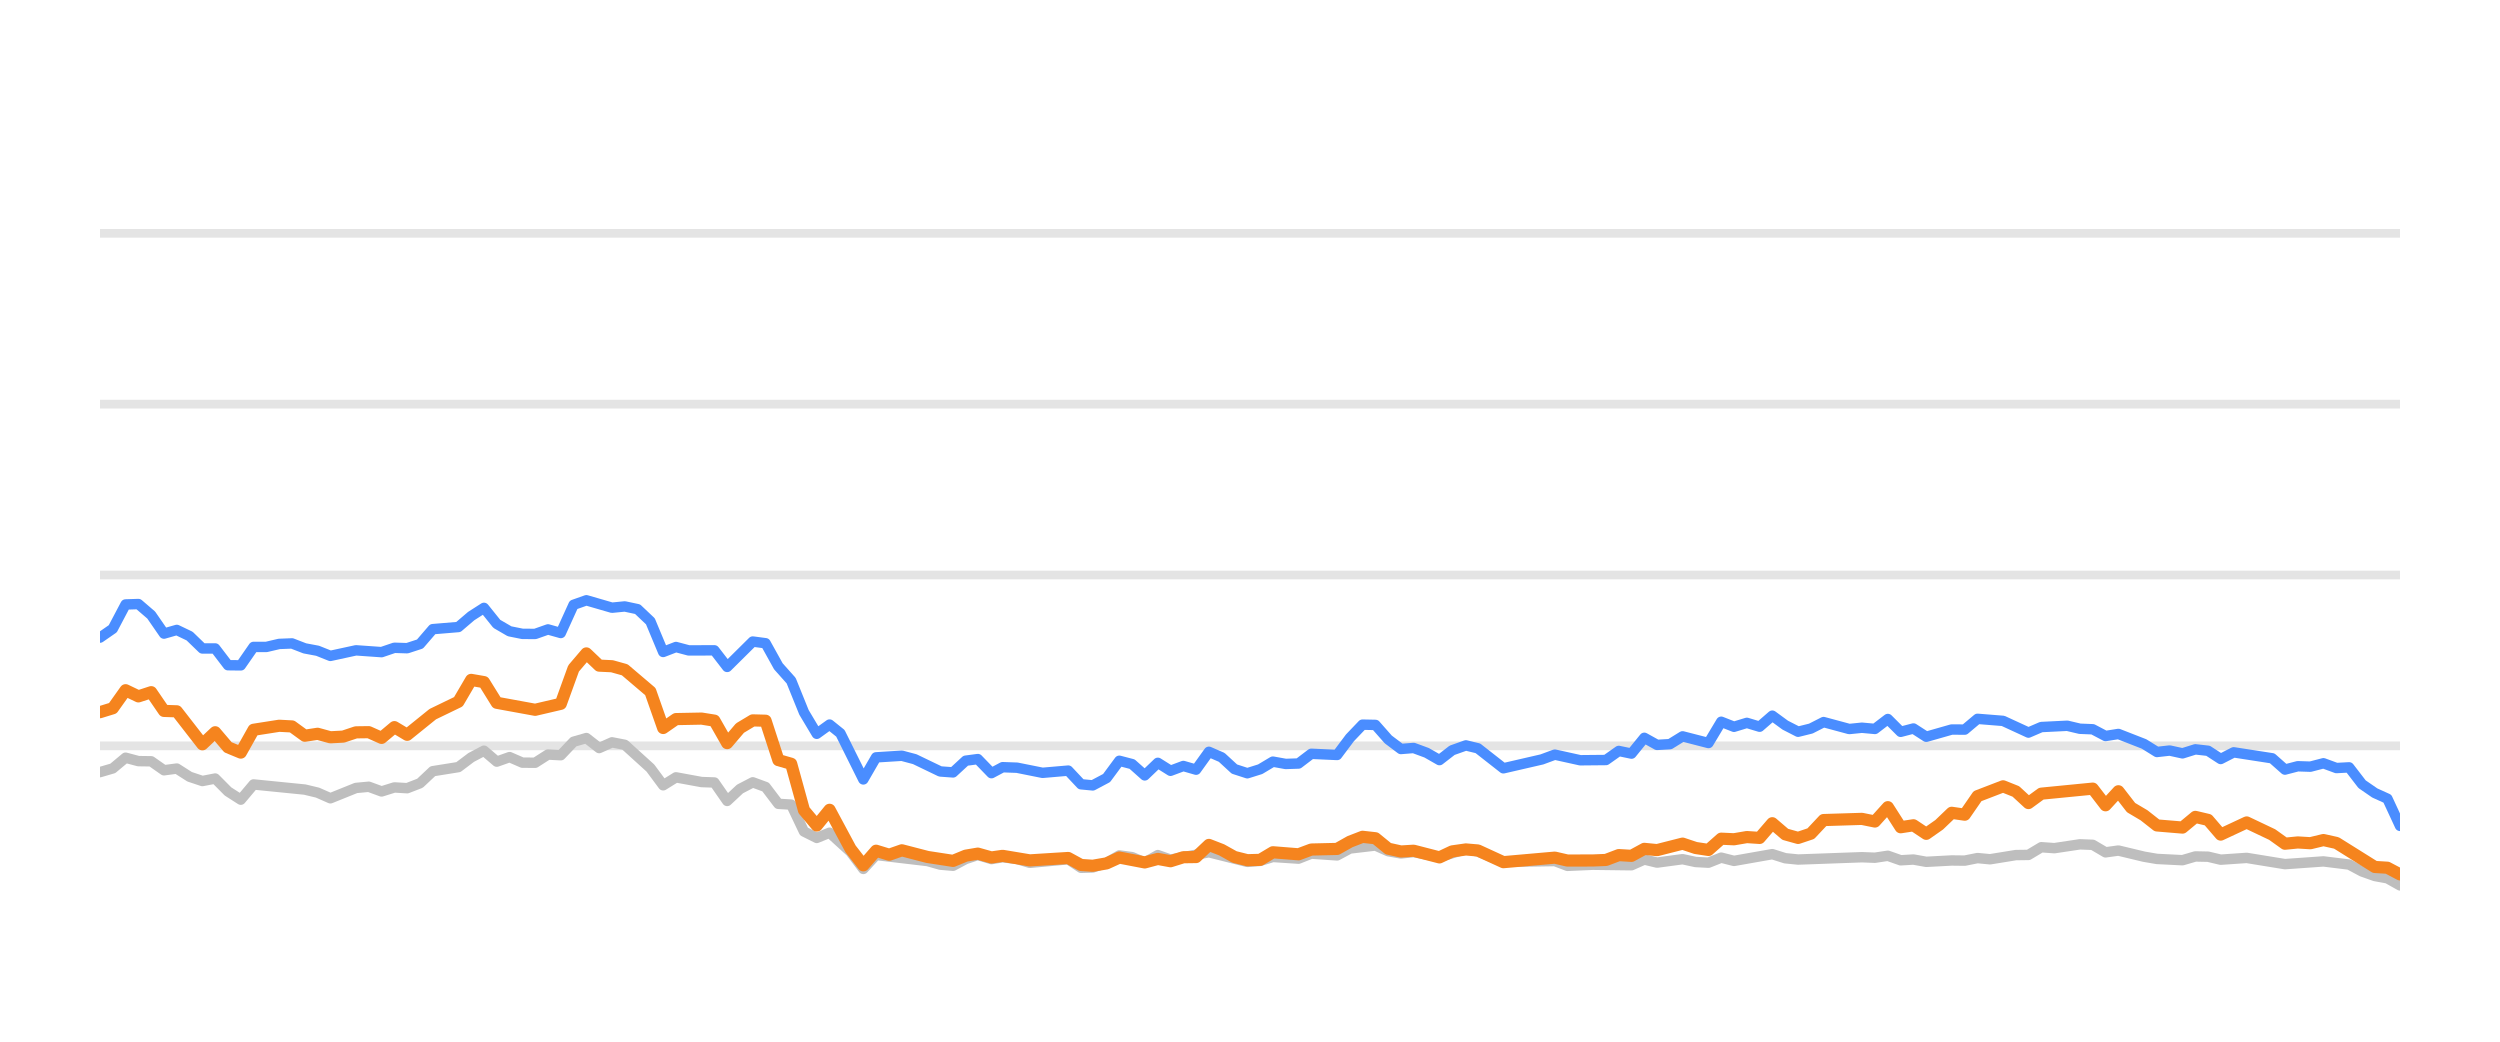
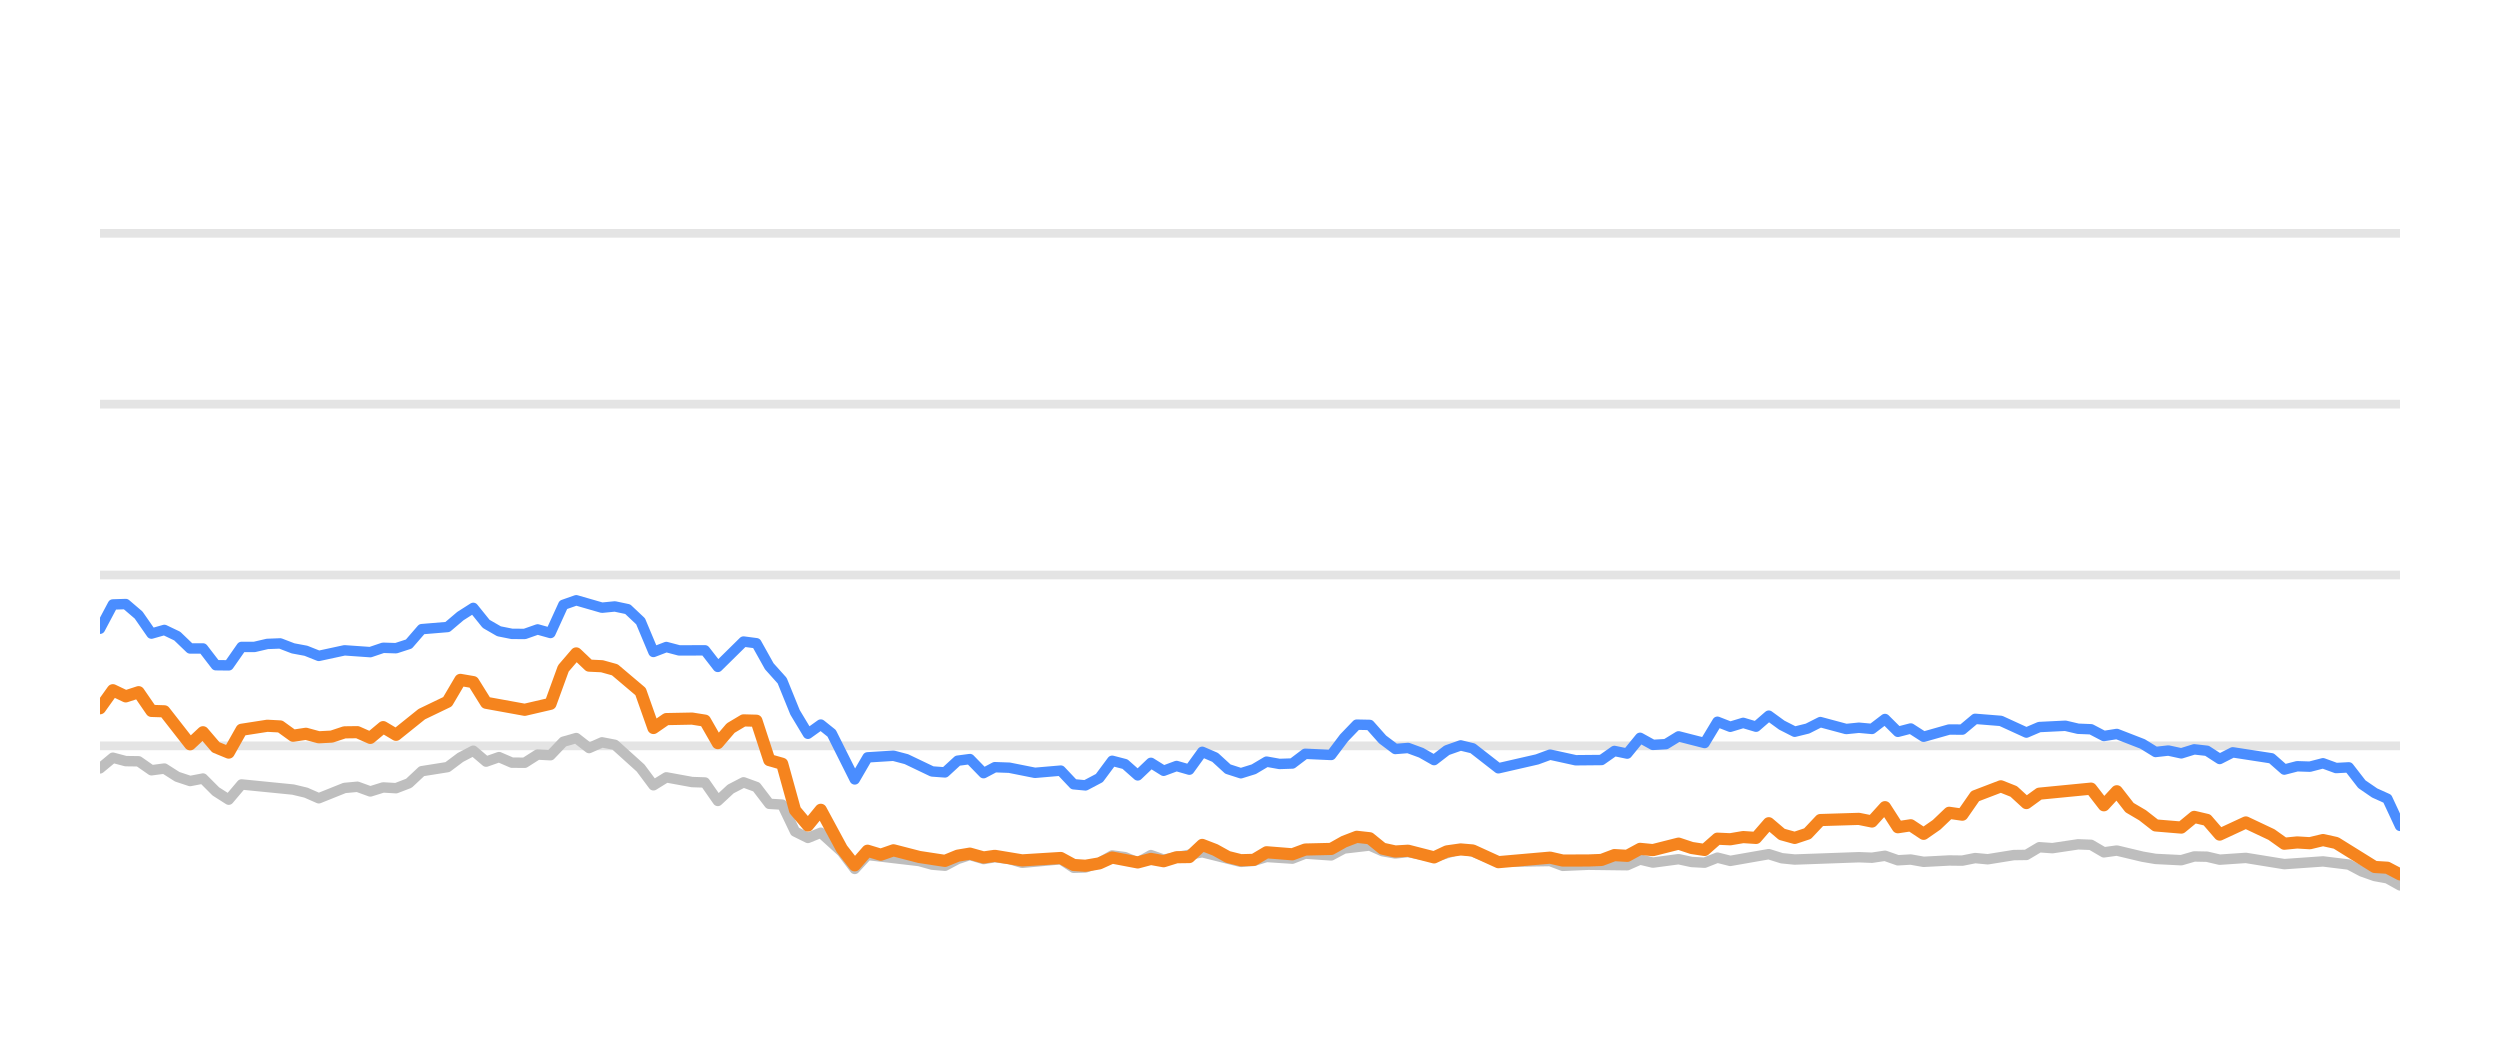
<svg xmlns="http://www.w3.org/2000/svg" width="144pt" height="60pt" viewBox="0 0 144 60" version="1.1">
  <defs>
    <style type="text/css">*{stroke-linejoin: round; stroke-linecap: butt}</style>
  </defs>
  <g id="figure_1">
    <g id="patch_1">
      <path d="M 0 60  L 144 60  L 144 0  L 0 0  L 0 60  z " style="fill: none; opacity: 0" />
    </g>
    <g id="axes_1">
      <g id="patch_2">
        <path d="M 5.76 52.8  L 138.24 52.8  L 138.24 3.6  L 5.76 3.6  L 5.76 52.8  z " style="fill: none" />
      </g>
      <g id="matplotlib.axis_1" />
      <g id="matplotlib.axis_2" />
      <g id="line2d_1">
-         <path d="M 5.76 42.96  L 138.24 42.96  " clip-path="url(#p1d5b6d0676)" style="fill: none; stroke: #b2b2b2; stroke-opacity: 0.35; stroke-width: 0.5; stroke-linecap: square" />
+         <path d="M 5.76 42.96  L 138.24 42.96  " clip-path="url(#p8726aeffa2)" style="fill: none; stroke: #b2b2b2; stroke-opacity: 0.35; stroke-width: 0.5; stroke-linecap: square" />
      </g>
      <g id="line2d_2">
-         <path d="M 5.76 33.12  L 138.24 33.12  " clip-path="url(#p1d5b6d0676)" style="fill: none; stroke: #b2b2b2; stroke-opacity: 0.35; stroke-width: 0.5; stroke-linecap: square" />
+         <path d="M 5.76 33.12  L 138.24 33.12  " clip-path="url(#p8726aeffa2)" style="fill: none; stroke: #b2b2b2; stroke-opacity: 0.35; stroke-width: 0.5; stroke-linecap: square" />
      </g>
      <g id="line2d_3">
-         <path d="M 5.76 23.28  L 138.24 23.28  " clip-path="url(#p1d5b6d0676)" style="fill: none; stroke: #b2b2b2; stroke-opacity: 0.35; stroke-width: 0.5; stroke-linecap: square" />
+         <path d="M 5.76 23.28  L 138.24 23.28  " clip-path="url(#p8726aeffa2)" style="fill: none; stroke: #b2b2b2; stroke-opacity: 0.35; stroke-width: 0.5; stroke-linecap: square" />
      </g>
      <g id="line2d_4">
-         <path d="M 5.76 13.44  L 138.24 13.44  " clip-path="url(#p1d5b6d0676)" style="fill: none; stroke: #b2b2b2; stroke-opacity: 0.35; stroke-width: 0.5; stroke-linecap: square" />
+         <path d="M 5.76 13.44  L 138.24 13.44  " clip-path="url(#p8726aeffa2)" style="fill: none; stroke: #b2b2b2; stroke-opacity: 0.35; stroke-width: 0.5; stroke-linecap: square" />
      </g>
      <g id="line2d_5">
-         <path d="M 5.76 44.475  L 6.497 44.259  L 7.234 43.644  L 7.972 43.841  L 8.709 43.851  L 9.446 44.367  L 10.183 44.269  L 10.921 44.741  L 11.658 44.987  L 12.395 44.844  L 13.132 45.587  L 13.87 46.06  L 14.607 45.184  L 17.556 45.479  L 18.293 45.656  L 19.03 45.981  L 20.505 45.386  L 21.242 45.317  L 21.979 45.587  L 22.717 45.356  L 23.454 45.4  L 24.191 45.115  L 24.928 44.421  L 26.403 44.185  L 27.14 43.629  L 27.877 43.24  L 28.615 43.87  L 29.352 43.609  L 30.089 43.929  L 30.826 43.934  L 31.564 43.462  L 32.301 43.501  L 33.038 42.724  L 33.775 42.512  L 34.513 43.088  L 35.25 42.758  L 35.987 42.901  L 37.462 44.239  L 38.199 45.233  L 38.936 44.775  L 40.411 45.046  L 41.148 45.071  L 41.885 46.133  L 42.622 45.445  L 43.36 45.061  L 44.097 45.331  L 44.834 46.301  L 45.571 46.345  L 46.309 47.895  L 47.046 48.264  L 47.783 47.964  L 48.991 49.066  L 49.728 50.05  L 50.462 49.248  L 53.425 49.597  L 54.159 49.804  L 54.896 49.868  L 55.625 49.479  L 56.323 49.248  L 57.108 49.484  L 57.752 49.376  L 58.581 49.479  L 59.317 49.7  L 61.529 49.494  L 62.268 49.986  L 62.943 49.966  L 63.74 49.7  L 64.474 49.272  L 65.21 49.371  L 65.938 49.681  L 66.692 49.253  L 67.422 49.513  L 69.633 49.09  L 71.846 49.646  L 72.585 49.587  L 73.318 49.361  L 74.795 49.459  L 75.531 49.169  L 77.018 49.272  L 77.758 48.874  L 79.225 48.702  L 79.962 49.031  L 80.693 49.159  L 81.425 49.08  L 82.913 49.366  L 84.435 48.908  L 85.127 49.051  L 86.595 49.646  L 89.558 49.597  L 90.285 49.873  L 91.754 49.809  L 93.974 49.838  L 94.713 49.509  L 95.447 49.686  L 96.917 49.489  L 97.668 49.651  L 98.409 49.691  L 99.142 49.4  L 99.878 49.587  L 102.084 49.199  L 102.83 49.435  L 103.57 49.509  L 107.246 49.376  L 107.995 49.405  L 108.74 49.292  L 109.479 49.553  L 110.214 49.509  L 110.953 49.641  L 112.417 49.563  L 113.169 49.572  L 113.906 49.425  L 114.627 49.494  L 116.114 49.253  L 116.839 49.243  L 117.579 48.8  L 118.332 48.854  L 119.802 48.633  L 120.542 48.662  L 121.279 49.095  L 122.02 48.992  L 123.496 49.346  L 124.24 49.474  L 125.712 49.548  L 126.453 49.331  L 127.185 49.346  L 127.912 49.518  L 129.408 49.415  L 131.614 49.774  L 133.831 49.617  L 135.309 49.799  L 136.054 50.197  L 136.789 50.458  L 137.514 50.591  L 138.24 50.999  L 138.24 50.999  " clip-path="url(#p1d5b6d0676)" style="fill: none; stroke: #bebebe; stroke-width: 0.6; stroke-linecap: round" />
+         <path d="M 5.76 44.259  L 6.501 43.644  L 7.243 43.841  L 7.984 43.851  L 8.725 44.367  L 9.467 44.269  L 10.208 44.741  L 10.95 44.987  L 11.691 44.844  L 12.432 45.587  L 13.174 46.06  L 13.915 45.184  L 16.881 45.479  L 17.622 45.656  L 18.363 45.981  L 19.846 45.386  L 20.587 45.317  L 21.329 45.587  L 22.07 45.356  L 22.812 45.4  L 23.553 45.115  L 24.294 44.421  L 25.777 44.185  L 26.518 43.629  L 27.26 43.24  L 28.001 43.87  L 28.743 43.609  L 29.484 43.929  L 30.225 43.934  L 30.967 43.462  L 31.708 43.501  L 32.449 42.724  L 33.191 42.512  L 33.932 43.088  L 34.674 42.758  L 35.415 42.901  L 36.898 44.239  L 37.639 45.233  L 38.38 44.775  L 39.863 45.046  L 40.605 45.071  L 41.346 46.133  L 42.087 45.445  L 42.829 45.061  L 43.57 45.331  L 44.311 46.301  L 45.053 46.345  L 45.794 47.895  L 46.536 48.264  L 47.277 47.964  L 48.492 49.066  L 49.233 50.05  L 49.971 49.248  L 52.95 49.597  L 53.689 49.804  L 54.43 49.868  L 55.163 49.479  L 55.865 49.248  L 56.654 49.484  L 57.302 49.376  L 58.135 49.479  L 58.876 49.7  L 61.1 49.494  L 61.843 49.986  L 62.522 49.966  L 63.323 49.7  L 64.061 49.272  L 64.801 49.371  L 65.534 49.681  L 66.292 49.253  L 67.026 49.513  L 69.249 49.09  L 71.474 49.646  L 72.218 49.587  L 72.955 49.361  L 74.44 49.459  L 75.18 49.169  L 76.676 49.272  L 77.419 48.874  L 78.895 48.702  L 79.636 49.031  L 80.37 49.159  L 81.108 49.08  L 82.603 49.366  L 84.134 48.908  L 84.829 49.051  L 86.306 49.646  L 89.285 49.597  L 90.017 49.873  L 91.494 49.809  L 93.727 49.838  L 94.469 49.509  L 95.208 49.686  L 96.686 49.489  L 97.441 49.651  L 98.186 49.691  L 98.923 49.4  L 99.664 49.587  L 101.881 49.199  L 102.632 49.435  L 103.376 49.509  L 107.073 49.376  L 107.826 49.405  L 108.575 49.292  L 109.318 49.553  L 110.058 49.509  L 110.8 49.641  L 112.272 49.563  L 113.029 49.572  L 113.77 49.425  L 114.495 49.494  L 115.991 49.253  L 116.72 49.243  L 117.464 48.8  L 118.22 48.854  L 119.698 48.633  L 120.443 48.662  L 121.184 49.095  L 121.929 48.992  L 123.413 49.346  L 124.162 49.474  L 125.642 49.548  L 126.388 49.331  L 127.123 49.346  L 127.854 49.518  L 129.359 49.415  L 131.577 49.774  L 133.806 49.617  L 135.292 49.799  L 136.042 50.197  L 136.781 50.458  L 137.51 50.591  L 138.24 50.999  L 138.24 50.999  " clip-path="url(#p8726aeffa2)" style="fill: none; stroke: #bebebe; stroke-width: 0.6; stroke-linecap: round" />
      </g>
      <g id="line2d_6">
-         <path d="M 5.76 36.726  L 6.497 36.215  L 7.234 34.817  L 7.972 34.793  L 8.709 35.427  L 9.446 36.495  L 10.183 36.284  L 10.921 36.638  L 11.658 37.351  L 12.395 37.351  L 13.132 38.316  L 13.87 38.325  L 14.607 37.263  L 15.344 37.263  L 16.081 37.09  L 16.819 37.061  L 17.556 37.346  L 18.293 37.484  L 19.03 37.779  L 20.505 37.459  L 21.979 37.563  L 22.717 37.312  L 23.454 37.336  L 24.191 37.095  L 24.928 36.239  L 26.403 36.116  L 27.14 35.487  L 27.877 35.014  L 28.615 35.934  L 29.352 36.362  L 30.089 36.51  L 30.826 36.515  L 31.564 36.254  L 32.301 36.461  L 33.038 34.837  L 33.775 34.576  L 35.25 35.004  L 35.987 34.931  L 36.724 35.088  L 37.462 35.787  L 38.199 37.553  L 38.936 37.268  L 39.673 37.464  L 41.148 37.459  L 41.885 38.414  L 43.36 36.953  L 44.097 37.051  L 44.834 38.379  L 45.571 39.206  L 46.309 41.031  L 47.046 42.266  L 47.783 41.735  L 48.406 42.237  L 49.728 44.894  L 50.462 43.624  L 51.948 43.531  L 52.689 43.728  L 54.159 44.436  L 54.896 44.49  L 55.625 43.816  L 56.323 43.723  L 57.108 44.534  L 57.752 44.19  L 58.581 44.22  L 60.05 44.515  L 61.529 44.387  L 62.268 45.174  L 62.943 45.238  L 63.74 44.815  L 64.474 43.821  L 65.21 44.013  L 65.938 44.662  L 66.692 43.939  L 67.422 44.397  L 68.161 44.121  L 68.894 44.333  L 69.633 43.304  L 70.37 43.624  L 71.102 44.298  L 71.846 44.539  L 72.585 44.308  L 73.318 43.87  L 74.055 44.003  L 74.795 43.978  L 75.531 43.418  L 77.018 43.486  L 77.758 42.498  L 78.482 41.74  L 79.225 41.755  L 79.962 42.591  L 80.693 43.142  L 81.425 43.083  L 82.174 43.359  L 82.913 43.782  L 83.643 43.216  L 84.435 42.935  L 85.127 43.103  L 86.595 44.254  L 88.814 43.742  L 89.558 43.467  L 91.023 43.791  L 92.503 43.777  L 93.242 43.255  L 93.974 43.408  L 94.713 42.498  L 95.447 42.906  L 96.191 42.862  L 96.917 42.414  L 98.409 42.798  L 99.142 41.573  L 99.878 41.863  L 100.619 41.637  L 101.354 41.858  L 102.084 41.223  L 102.83 41.769  L 103.57 42.148  L 104.304 41.966  L 105.039 41.592  L 106.518 41.991  L 107.246 41.917  L 107.995 41.986  L 108.74 41.415  L 109.479 42.153  L 110.214 41.961  L 110.953 42.438  L 112.417 42.02  L 113.169 42.025  L 113.906 41.405  L 115.377 41.523  L 116.839 42.197  L 117.579 41.878  L 119.075 41.804  L 119.802 41.976  L 120.542 42.006  L 121.279 42.394  L 122.02 42.276  L 123.496 42.852  L 124.24 43.314  L 124.972 43.231  L 125.712 43.393  L 126.453 43.162  L 127.185 43.245  L 127.912 43.718  L 128.661 43.334  L 130.879 43.678  L 131.614 44.328  L 132.352 44.136  L 133.078 44.16  L 133.831 43.964  L 134.579 44.239  L 135.309 44.2  L 136.054 45.169  L 136.789 45.676  L 137.514 46.005  L 138.24 47.57  L 138.24 47.57  " clip-path="url(#p1d5b6d0676)" style="fill: none; stroke: #4a8dff; stroke-width: 0.6; stroke-linecap: round" />
+         <path d="M 5.76 36.215  L 6.501 34.817  L 7.243 34.793  L 7.984 35.427  L 8.725 36.495  L 9.467 36.284  L 10.208 36.638  L 10.95 37.351  L 11.691 37.351  L 12.432 38.316  L 13.174 38.325  L 13.915 37.263  L 14.656 37.263  L 15.398 37.09  L 16.139 37.061  L 16.881 37.346  L 17.622 37.484  L 18.363 37.779  L 19.846 37.459  L 21.329 37.563  L 22.07 37.312  L 22.812 37.336  L 23.553 37.095  L 24.294 36.239  L 25.777 36.116  L 26.518 35.487  L 27.26 35.014  L 28.001 35.934  L 28.743 36.362  L 29.484 36.51  L 30.225 36.515  L 30.967 36.254  L 31.708 36.461  L 32.449 34.837  L 33.191 34.576  L 34.674 35.004  L 35.415 34.931  L 36.156 35.088  L 36.898 35.787  L 37.639 37.553  L 38.38 37.268  L 39.122 37.464  L 40.605 37.459  L 41.346 38.414  L 42.829 36.953  L 43.57 37.051  L 44.311 38.379  L 45.053 39.206  L 45.794 41.031  L 46.536 42.266  L 47.277 41.735  L 47.903 42.237  L 49.233 44.894  L 49.971 43.624  L 51.465 43.531  L 52.21 43.728  L 53.689 44.436  L 54.43 44.49  L 55.163 43.816  L 55.865 43.723  L 56.654 44.534  L 57.302 44.19  L 58.135 44.22  L 59.613 44.515  L 61.1 44.387  L 61.843 45.174  L 62.522 45.238  L 63.323 44.815  L 64.061 43.821  L 64.801 44.013  L 65.534 44.662  L 66.292 43.939  L 67.026 44.397  L 67.769 44.121  L 68.506 44.333  L 69.249 43.304  L 69.99 43.624  L 70.726 44.298  L 71.474 44.539  L 72.218 44.308  L 72.955 43.87  L 73.696 44.003  L 74.44 43.978  L 75.18 43.418  L 76.676 43.486  L 77.419 42.498  L 78.148 41.74  L 78.895 41.755  L 79.636 42.591  L 80.37 43.142  L 81.108 43.083  L 81.86 43.359  L 82.603 43.782  L 83.338 43.216  L 84.134 42.935  L 84.829 43.103  L 86.306 44.254  L 88.538 43.742  L 89.285 43.467  L 90.759 43.791  L 92.247 43.777  L 92.99 43.255  L 93.727 43.408  L 94.469 42.498  L 95.208 42.906  L 95.956 42.862  L 96.686 42.414  L 98.186 42.798  L 98.923 41.573  L 99.664 41.863  L 100.408 41.637  L 101.148 41.858  L 101.881 41.223  L 102.632 41.769  L 103.376 42.148  L 104.114 41.966  L 104.853 41.592  L 106.34 41.991  L 107.073 41.917  L 107.826 41.986  L 108.575 41.415  L 109.318 42.153  L 110.058 41.961  L 110.8 42.438  L 112.272 42.02  L 113.029 42.025  L 113.77 41.405  L 115.249 41.523  L 116.72 42.197  L 117.464 41.878  L 118.967 41.804  L 119.698 41.976  L 120.443 42.006  L 121.184 42.394  L 121.929 42.276  L 123.413 42.852  L 124.162 43.314  L 124.898 43.231  L 125.642 43.393  L 126.388 43.162  L 127.123 43.245  L 127.854 43.718  L 128.608 43.334  L 130.838 43.678  L 131.577 44.328  L 132.319 44.136  L 133.049 44.16  L 133.806 43.964  L 134.558 44.239  L 135.292 44.2  L 136.042 45.169  L 136.781 45.676  L 137.51 46.005  L 138.24 47.57  L 138.24 47.57  " clip-path="url(#p8726aeffa2)" style="fill: none; stroke: #4a8dff; stroke-width: 0.6; stroke-linecap: round" />
      </g>
      <g id="line2d_7">
-         <path d="M 5.76 41.022  L 6.497 40.795  L 7.234 39.757  L 7.972 40.111  L 8.709 39.87  L 9.446 40.948  L 10.183 40.972  L 11.658 42.871  L 12.395 42.178  L 13.132 43.044  L 13.87 43.349  L 14.607 42.035  L 16.081 41.804  L 16.819 41.843  L 17.556 42.379  L 18.293 42.266  L 19.03 42.468  L 19.768 42.429  L 20.505 42.183  L 21.242 42.173  L 21.979 42.502  L 22.717 41.883  L 23.454 42.325  L 24.928 41.135  L 26.403 40.421  L 27.14 39.162  L 27.877 39.29  L 28.615 40.48  L 30.826 40.884  L 32.301 40.539  L 33.038 38.502  L 33.775 37.637  L 34.513 38.34  L 35.25 38.375  L 35.987 38.581  L 37.462 39.836  L 38.199 41.932  L 38.936 41.42  L 40.411 41.391  L 41.148 41.509  L 41.885 42.803  L 42.622 41.937  L 43.36 41.494  L 44.097 41.514  L 44.834 43.782  L 45.571 43.993  L 46.309 46.67  L 47.046 47.55  L 47.783 46.645  L 48.991 48.894  L 49.728 49.843  L 50.462 49.002  L 51.217 49.233  L 51.948 48.977  L 53.425 49.361  L 54.896 49.587  L 55.625 49.287  L 56.323 49.169  L 57.108 49.39  L 57.752 49.297  L 59.317 49.558  L 61.529 49.42  L 62.268 49.823  L 62.943 49.868  L 63.74 49.73  L 64.474 49.395  L 65.938 49.676  L 66.692 49.474  L 67.422 49.607  L 68.161 49.376  L 68.894 49.366  L 69.633 48.667  L 70.37 48.953  L 71.102 49.361  L 71.846 49.548  L 72.585 49.528  L 73.318 49.09  L 74.795 49.208  L 75.531 48.933  L 77.018 48.898  L 77.758 48.48  L 78.482 48.2  L 79.225 48.283  L 79.962 48.884  L 80.693 49.046  L 81.425 49.002  L 82.913 49.386  L 83.643 49.041  L 84.435 48.928  L 85.127 48.987  L 86.595 49.661  L 89.558 49.4  L 90.285 49.568  L 91.754 49.563  L 92.503 49.533  L 93.242 49.253  L 93.974 49.297  L 94.713 48.894  L 95.447 48.967  L 96.917 48.593  L 97.668 48.844  L 98.409 48.957  L 99.142 48.308  L 99.878 48.342  L 100.619 48.215  L 101.354 48.264  L 102.084 47.418  L 102.83 48.057  L 103.57 48.264  L 104.304 48.018  L 105.039 47.235  L 107.246 47.167  L 107.995 47.319  L 108.74 46.493  L 109.479 47.649  L 110.214 47.536  L 110.953 48.028  L 111.698 47.506  L 112.417 46.817  L 113.169 46.926  L 113.906 45.858  L 115.377 45.292  L 116.114 45.587  L 116.839 46.256  L 117.579 45.715  L 120.542 45.425  L 121.279 46.384  L 122.02 45.577  L 122.748 46.517  L 123.496 46.96  L 124.24 47.545  L 125.712 47.668  L 126.453 47.053  L 127.185 47.226  L 127.912 48.072  L 129.408 47.373  L 130.879 48.072  L 131.614 48.598  L 132.352 48.525  L 133.078 48.569  L 133.831 48.387  L 134.579 48.554  L 136.789 49.937  L 137.514 49.981  L 138.24 50.365  L 138.24 50.365  " clip-path="url(#p1d5b6d0676)" style="fill: none; stroke: #f5841e; stroke-width: 0.7; stroke-linecap: round" />
+         <path d="M 5.76 40.795  L 6.501 39.757  L 7.243 40.111  L 7.984 39.87  L 8.725 40.948  L 9.467 40.972  L 10.95 42.871  L 11.691 42.178  L 12.432 43.044  L 13.174 43.349  L 13.915 42.035  L 15.398 41.804  L 16.139 41.843  L 16.881 42.379  L 17.622 42.266  L 18.363 42.468  L 19.105 42.429  L 19.846 42.183  L 20.587 42.173  L 21.329 42.502  L 22.07 41.883  L 22.812 42.325  L 24.294 41.135  L 25.777 40.421  L 26.518 39.162  L 27.26 39.29  L 28.001 40.48  L 30.225 40.884  L 31.708 40.539  L 32.449 38.502  L 33.191 37.637  L 33.932 38.34  L 34.674 38.375  L 35.415 38.581  L 36.898 39.836  L 37.639 41.932  L 38.38 41.42  L 39.863 41.391  L 40.605 41.509  L 41.346 42.803  L 42.087 41.937  L 42.829 41.494  L 43.57 41.514  L 44.311 43.782  L 45.053 43.993  L 45.794 46.67  L 46.536 47.55  L 47.277 46.645  L 48.492 48.894  L 49.233 49.843  L 49.971 49.002  L 50.73 49.233  L 51.465 48.977  L 52.95 49.361  L 54.43 49.587  L 55.163 49.287  L 55.865 49.169  L 56.654 49.39  L 57.302 49.297  L 58.876 49.558  L 61.1 49.42  L 61.843 49.823  L 62.522 49.868  L 63.323 49.73  L 64.061 49.395  L 65.534 49.676  L 66.292 49.474  L 67.026 49.607  L 67.769 49.376  L 68.506 49.366  L 69.249 48.667  L 69.99 48.953  L 70.726 49.361  L 71.474 49.548  L 72.218 49.528  L 72.955 49.09  L 74.44 49.208  L 75.18 48.933  L 76.676 48.898  L 77.419 48.48  L 78.148 48.2  L 78.895 48.283  L 79.636 48.884  L 80.37 49.046  L 81.108 49.002  L 82.603 49.386  L 83.338 49.041  L 84.134 48.928  L 84.829 48.987  L 86.306 49.661  L 89.285 49.4  L 90.017 49.568  L 91.494 49.563  L 92.247 49.533  L 92.99 49.253  L 93.727 49.297  L 94.469 48.894  L 95.208 48.967  L 96.686 48.593  L 97.441 48.844  L 98.186 48.957  L 98.923 48.308  L 99.664 48.342  L 100.408 48.215  L 101.148 48.264  L 101.881 47.418  L 102.632 48.057  L 103.376 48.264  L 104.114 48.018  L 104.853 47.235  L 107.073 47.167  L 107.826 47.319  L 108.575 46.493  L 109.318 47.649  L 110.058 47.536  L 110.8 48.028  L 111.55 47.506  L 112.272 46.817  L 113.029 46.926  L 113.77 45.858  L 115.249 45.292  L 115.991 45.587  L 116.72 46.256  L 117.464 45.715  L 120.443 45.425  L 121.184 46.384  L 121.929 45.577  L 122.661 46.517  L 123.413 46.96  L 124.162 47.545  L 125.642 47.668  L 126.388 47.053  L 127.123 47.226  L 127.854 48.072  L 129.359 47.373  L 130.838 48.072  L 131.577 48.598  L 132.319 48.525  L 133.049 48.569  L 133.806 48.387  L 134.558 48.554  L 136.781 49.937  L 137.51 49.981  L 138.24 50.365  L 138.24 50.365  " clip-path="url(#p8726aeffa2)" style="fill: none; stroke: #f5841e; stroke-width: 0.7; stroke-linecap: round" />
      </g>
    </g>
  </g>
  <defs>
-     <clipPath id="p1d5b6d0676">
+     <clipPath id="p8726aeffa2">
      <rect x="5.76" y="3.6" width="132.48" height="49.2" />
    </clipPath>
  </defs>
</svg>
